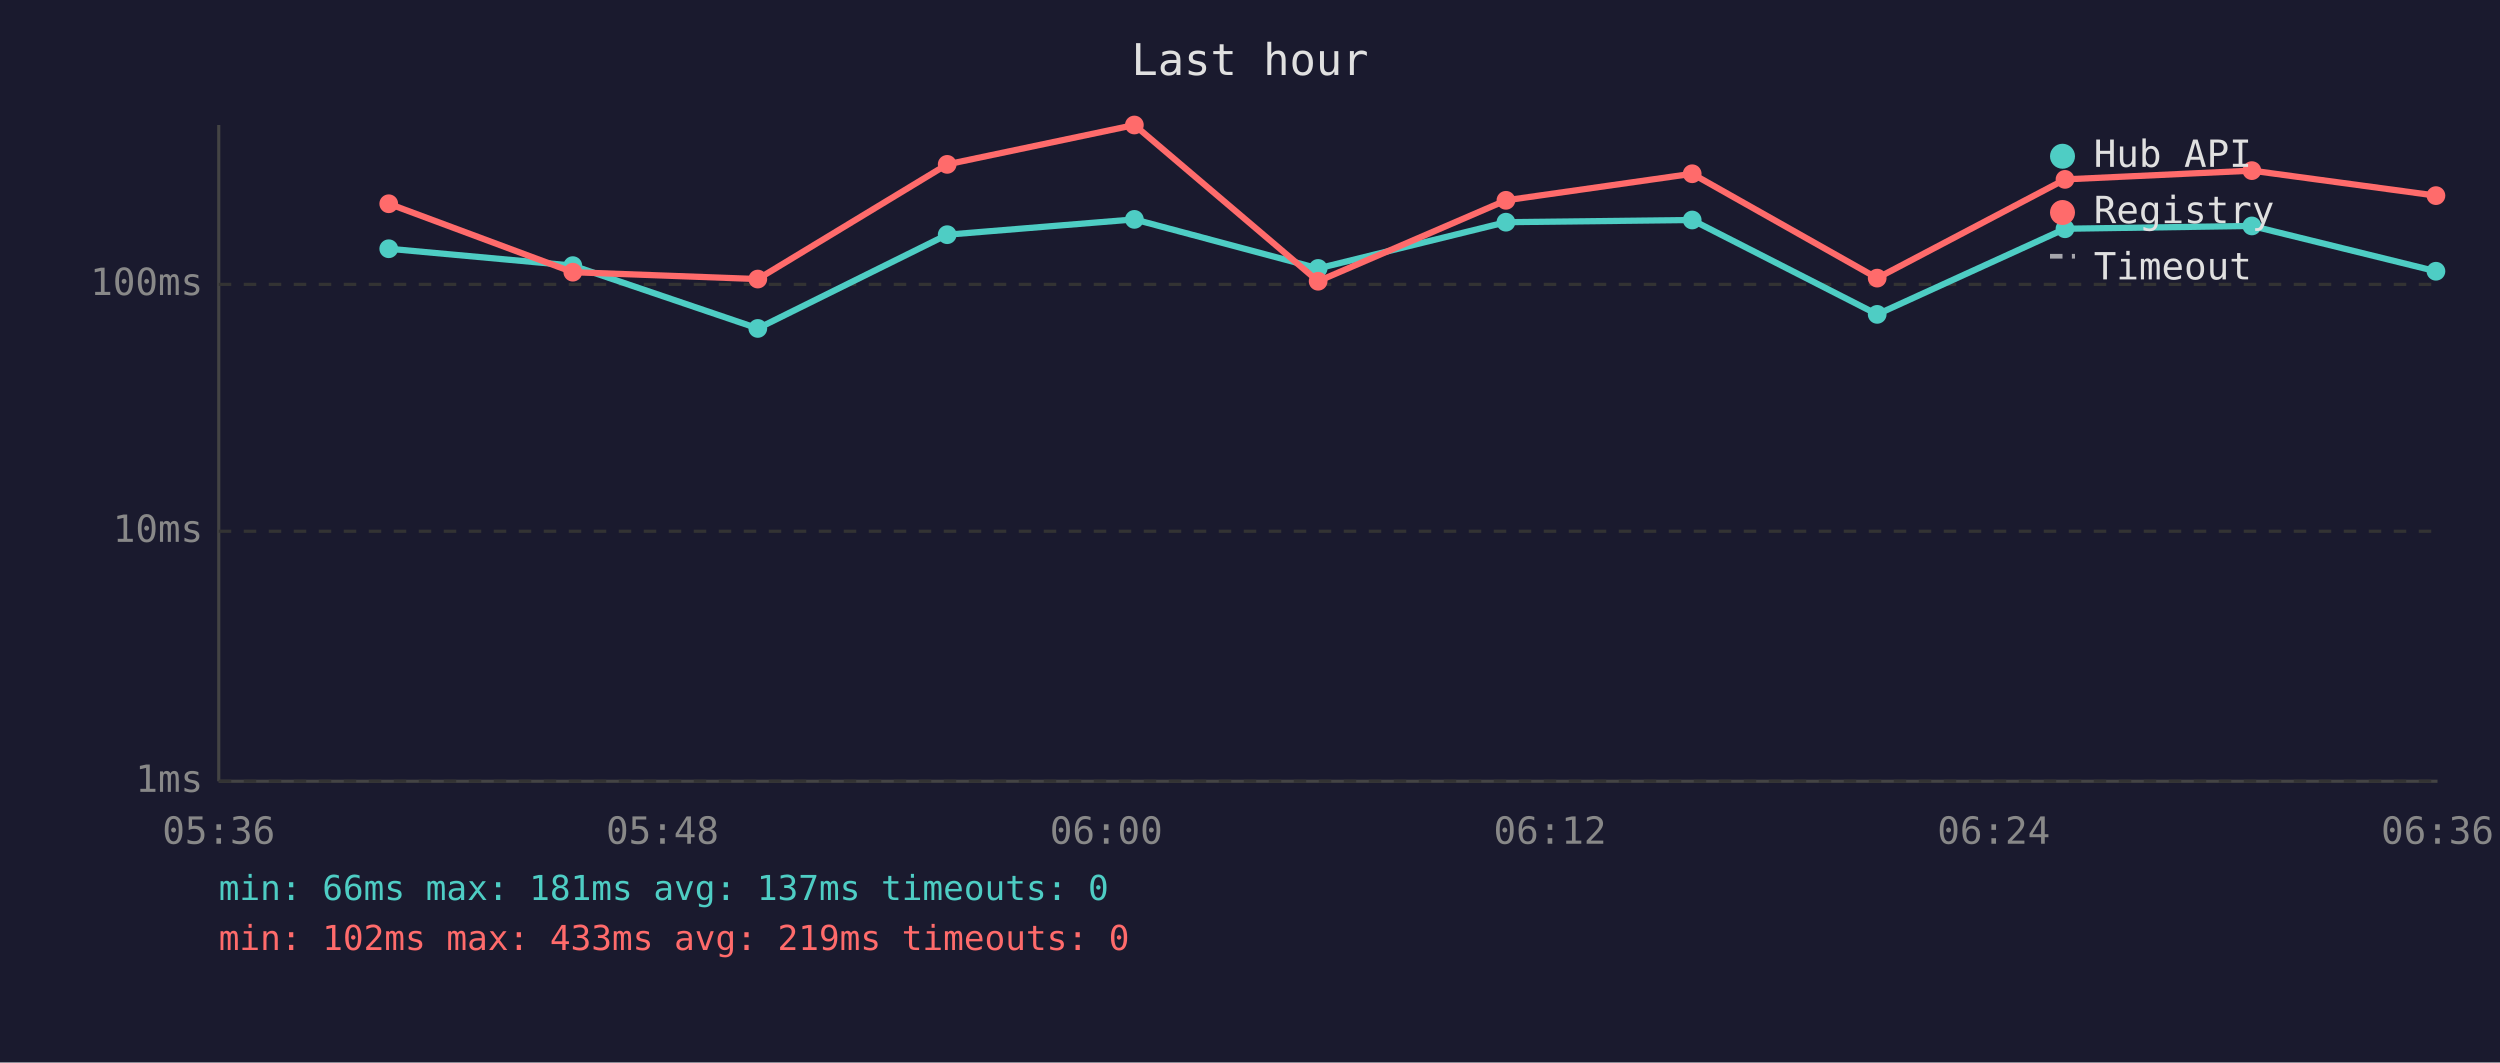
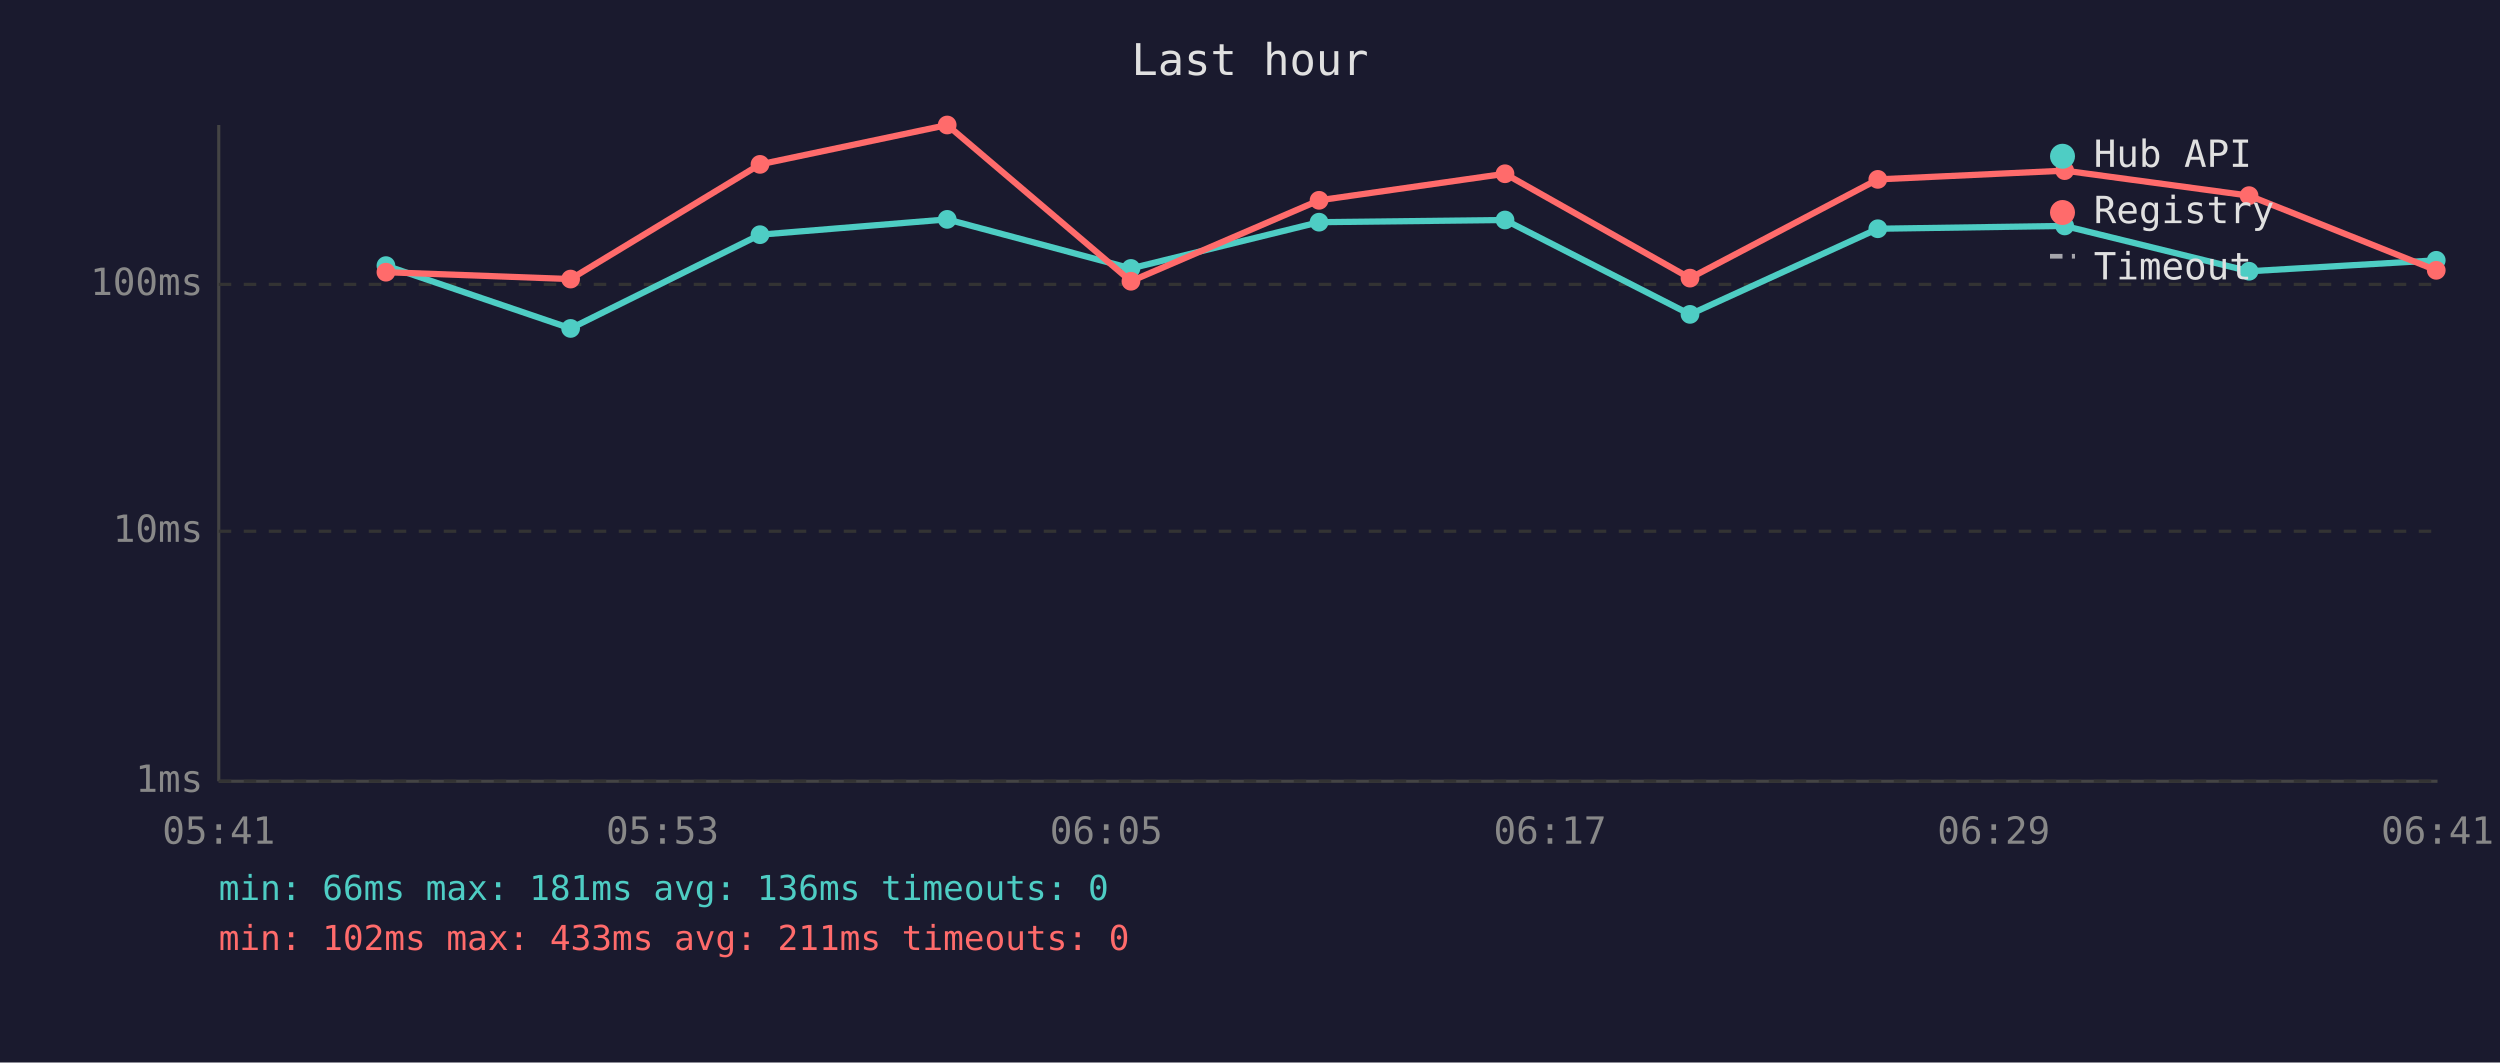
<svg xmlns="http://www.w3.org/2000/svg" viewBox="0 0 800 340" font-family="monospace" font-size="12">
  <rect width="800" height="340" fill="#1a1a2e" />
  <text x="400" y="24" fill="#e0e0e0" font-size="14" text-anchor="middle">Last hour</text>
  <line x1="70" y1="40" x2="70" y2="250" stroke="#444" stroke-width="1" />
  <line x1="70" y1="250" x2="780" y2="250" stroke="#444" stroke-width="1" />
  <line x1="70" y1="250" x2="780" y2="250" stroke="#333" stroke-width="1" stroke-dasharray="4" />
  <text x="65" y="250" fill="#888" text-anchor="end" dominant-baseline="middle">1ms</text>
  <line x1="70" y1="170" x2="780" y2="170" stroke="#333" stroke-width="1" stroke-dasharray="4" />
  <text x="65" y="170" fill="#888" text-anchor="end" dominant-baseline="middle">10ms</text>
  <line x1="70" y1="91" x2="780" y2="91" stroke="#333" stroke-width="1" stroke-dasharray="4" />
  <text x="65" y="91" fill="#888" text-anchor="end" dominant-baseline="middle">100ms</text>
-   <text x="70" y="270" fill="#888" text-anchor="middle">05:36</text>
-   <text x="212" y="270" fill="#888" text-anchor="middle">05:48</text>
-   <text x="354" y="270" fill="#888" text-anchor="middle">06:00</text>
-   <text x="496" y="270" fill="#888" text-anchor="middle">06:12</text>
-   <text x="638" y="270" fill="#888" text-anchor="middle">06:24</text>
-   <text x="780" y="270" fill="#888" text-anchor="middle">06:36</text>
-   <polyline points="124.4,79.6 183.3,85.0 242.5,105.1 303.1,75.1 363.0,70.2 421.8,85.9 481.9,71.1 541.5,70.4 600.7,100.6 660.8,73.2 720.6,72.3 779.5,86.8" fill="none" stroke="#4ecdc4" stroke-width="2" opacity="1" />
-   <circle cx="124.4" cy="79.6" r="3" fill="#4ecdc4" />
-   <circle cx="183.3" cy="85.0" r="3" fill="#4ecdc4" />
-   <circle cx="242.5" cy="105.1" r="3" fill="#4ecdc4" />
-   <circle cx="303.1" cy="75.1" r="3" fill="#4ecdc4" />
-   <circle cx="363.0" cy="70.2" r="3" fill="#4ecdc4" />
-   <circle cx="421.8" cy="85.9" r="3" fill="#4ecdc4" />
-   <circle cx="481.9" cy="71.1" r="3" fill="#4ecdc4" />
-   <circle cx="541.5" cy="70.4" r="3" fill="#4ecdc4" />
-   <circle cx="600.7" cy="100.6" r="3" fill="#4ecdc4" />
-   <circle cx="660.8" cy="73.2" r="3" fill="#4ecdc4" />
-   <circle cx="720.6" cy="72.3" r="3" fill="#4ecdc4" />
-   <circle cx="779.5" cy="86.8" r="3" fill="#4ecdc4" />
-   <polyline points="124.4,65.2 183.3,87.1 242.5,89.3 303.1,52.6 363.0,40.0 421.8,90.0 481.9,64.1 541.5,55.6 600.7,89.0 660.8,57.4 720.6,54.6 779.5,62.6" fill="none" stroke="#ff6b6b" stroke-width="2" opacity="1" />
-   <circle cx="124.4" cy="65.2" r="3" fill="#ff6b6b" />
-   <circle cx="183.3" cy="87.1" r="3" fill="#ff6b6b" />
-   <circle cx="242.5" cy="89.3" r="3" fill="#ff6b6b" />
-   <circle cx="303.1" cy="52.6" r="3" fill="#ff6b6b" />
-   <circle cx="363.0" cy="40.0" r="3" fill="#ff6b6b" />
-   <circle cx="421.8" cy="90.0" r="3" fill="#ff6b6b" />
-   <circle cx="481.9" cy="64.1" r="3" fill="#ff6b6b" />
-   <circle cx="541.5" cy="55.6" r="3" fill="#ff6b6b" />
-   <circle cx="600.7" cy="89.0" r="3" fill="#ff6b6b" />
-   <circle cx="660.8" cy="57.4" r="3" fill="#ff6b6b" />
-   <circle cx="720.6" cy="54.6" r="3" fill="#ff6b6b" />
-   <circle cx="779.5" cy="62.6" r="3" fill="#ff6b6b" />
+   <text x="70" y="270" fill="#888" text-anchor="middle">05:41</text>
+   <text x="212" y="270" fill="#888" text-anchor="middle">05:53</text>
+   <text x="354" y="270" fill="#888" text-anchor="middle">06:05</text>
+   <text x="496" y="270" fill="#888" text-anchor="middle">06:17</text>
+   <text x="638" y="270" fill="#888" text-anchor="middle">06:29</text>
+   <text x="780" y="270" fill="#888" text-anchor="middle">06:41</text>
+   <polyline points="123.5,85.0 182.6,105.1 243.2,75.1 303.1,70.2 361.9,85.9 422.1,71.1 481.6,70.4 540.8,100.6 600.9,73.2 660.7,72.3 719.7,86.8 779.6,83.3" fill="none" stroke="#4ecdc4" stroke-width="2" opacity="1" />
+   <circle cx="123.5" cy="85.0" r="3" fill="#4ecdc4" />
+   <circle cx="182.6" cy="105.1" r="3" fill="#4ecdc4" />
+   <circle cx="243.2" cy="75.1" r="3" fill="#4ecdc4" />
+   <circle cx="303.1" cy="70.2" r="3" fill="#4ecdc4" />
+   <circle cx="361.9" cy="85.9" r="3" fill="#4ecdc4" />
+   <circle cx="422.1" cy="71.1" r="3" fill="#4ecdc4" />
+   <circle cx="481.6" cy="70.4" r="3" fill="#4ecdc4" />
+   <circle cx="540.8" cy="100.6" r="3" fill="#4ecdc4" />
+   <circle cx="600.9" cy="73.2" r="3" fill="#4ecdc4" />
+   <circle cx="660.7" cy="72.3" r="3" fill="#4ecdc4" />
+   <circle cx="719.7" cy="86.8" r="3" fill="#4ecdc4" />
+   <circle cx="779.6" cy="83.3" r="3" fill="#4ecdc4" />
+   <polyline points="123.5,87.1 182.6,89.3 243.2,52.6 303.1,40.0 361.9,90.0 422.1,64.1 481.6,55.6 540.8,89.0 600.9,57.4 660.7,54.6 719.7,62.6 779.6,86.5" fill="none" stroke="#ff6b6b" stroke-width="2" opacity="1" />
+   <circle cx="123.5" cy="87.1" r="3" fill="#ff6b6b" />
+   <circle cx="182.6" cy="89.3" r="3" fill="#ff6b6b" />
+   <circle cx="243.2" cy="52.6" r="3" fill="#ff6b6b" />
+   <circle cx="303.1" cy="40.0" r="3" fill="#ff6b6b" />
+   <circle cx="361.9" cy="90.0" r="3" fill="#ff6b6b" />
+   <circle cx="422.1" cy="64.1" r="3" fill="#ff6b6b" />
+   <circle cx="481.6" cy="55.6" r="3" fill="#ff6b6b" />
+   <circle cx="540.8" cy="89.0" r="3" fill="#ff6b6b" />
+   <circle cx="600.9" cy="57.4" r="3" fill="#ff6b6b" />
+   <circle cx="660.7" cy="54.6" r="3" fill="#ff6b6b" />
+   <circle cx="719.7" cy="62.6" r="3" fill="#ff6b6b" />
+   <circle cx="779.6" cy="86.5" r="3" fill="#ff6b6b" />
  <circle cx="660" cy="50" r="4" fill="#4ecdc4" />
  <text x="670" y="50" fill="#e0e0e0" dominant-baseline="middle">Hub API</text>
  <circle cx="660" cy="68" r="4" fill="#ff6b6b" />
  <text x="670" y="68" fill="#e0e0e0" dominant-baseline="middle">Registry</text>
  <line x1="656" y1="82" x2="664" y2="82" stroke="#e0e0e0" stroke-width="1.5" stroke-dasharray="4,3" opacity="0.7" />
  <text x="670" y="86" fill="#e0e0e0" dominant-baseline="middle">Timeout</text>
-   <text x="70" y="288" fill="#4ecdc4" font-size="11">min: 66ms  max: 181ms  avg: 137ms  timeouts: 0</text>
-   <text x="70" y="304" fill="#ff6b6b" font-size="11">min: 102ms  max: 433ms  avg: 219ms  timeouts: 0</text>
+   <text x="70" y="288" fill="#4ecdc4" font-size="11">min: 66ms  max: 181ms  avg: 136ms  timeouts: 0</text>
+   <text x="70" y="304" fill="#ff6b6b" font-size="11">min: 102ms  max: 433ms  avg: 211ms  timeouts: 0</text>
</svg>
